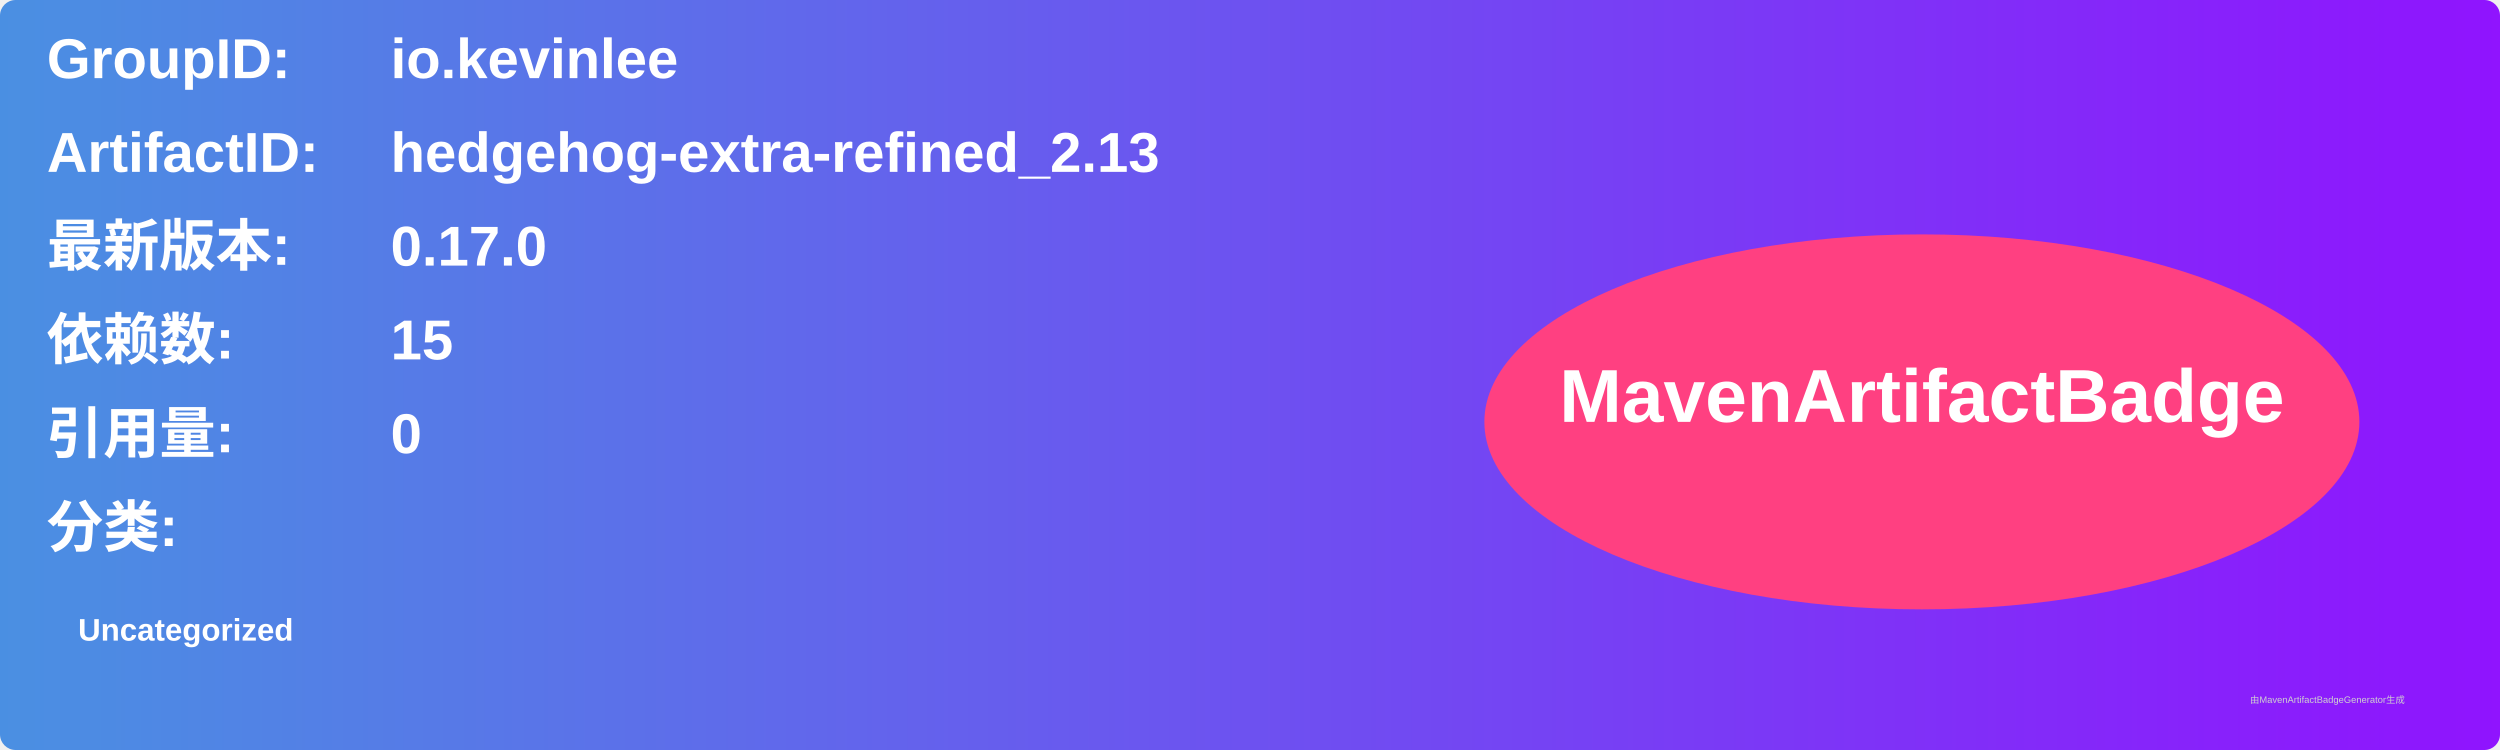
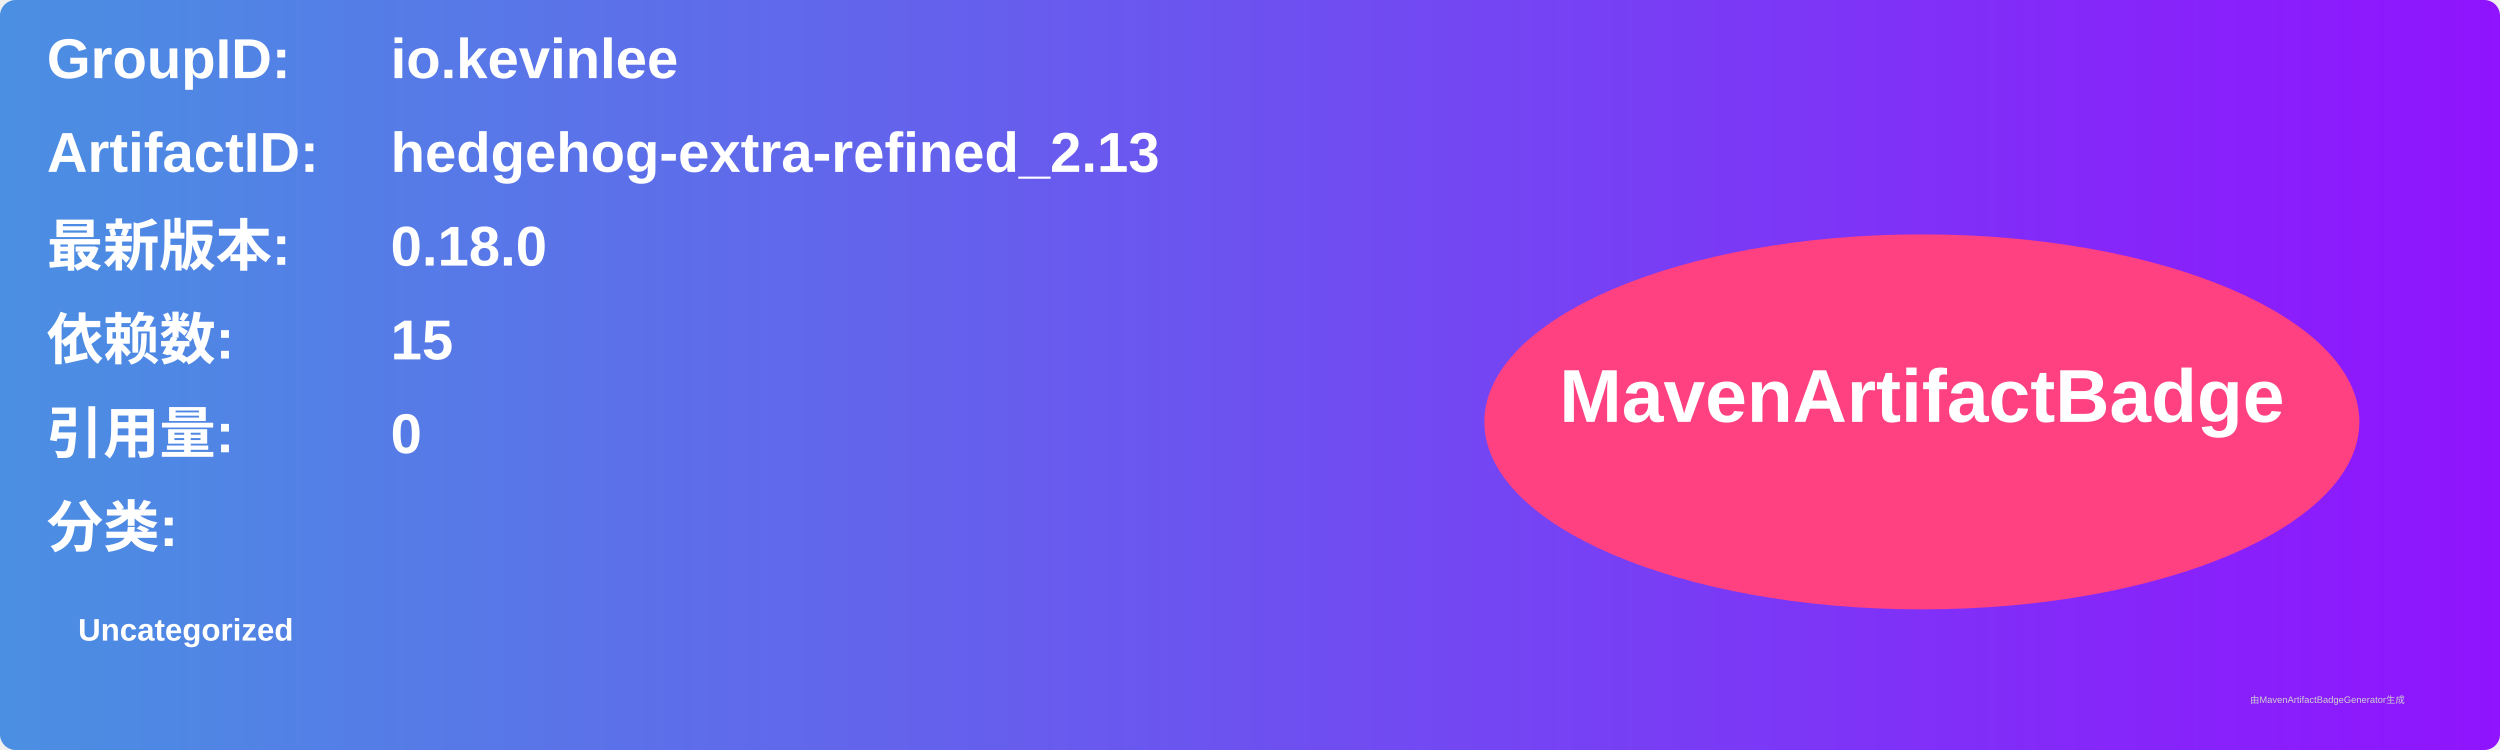
<svg xmlns="http://www.w3.org/2000/svg" width="800" height="240" viewBox="0 0 800 240">
  <linearGradient id="grad" x1="0%" y1="0%" x2="100%" y2="0%">
    <stop offset="0%" stop-color="#4a90e2" />
    <stop offset="100%" stop-color="#9013fe" />
  </linearGradient>
  <rect width="100%" height="100%" rx="5" ry="5" fill="url(#grad)" />
  <g transform="translate(15, 15)">
    <text x="0" y="10" font-family="Arial" font-size="18" fill="white" font-weight="bold" width="260">GroupID:</text>
    <text x="110" y="10" font-family="Arial" font-size="18" fill="white" font-weight="bold" width="460">io.kevinlee</text>
    <text x="0" y="40" font-family="Arial" font-size="18" fill="white" font-weight="bold" width="260">ArtifactID:</text>
    <text x="110" y="40" font-family="Arial" font-size="18" fill="white" font-weight="bold" width="460">hedgehog-extra-refined_2.13</text>
    <text x="0" y="70" font-family="Arial" font-size="18" fill="white" font-weight="bold">最新版本:</text>
    <text x="110" y="70" font-family="Arial" font-size="18" fill="white" font-weight="bold">
-       <tspan font-weight="bold">0.17.0</tspan>
+       <tspan font-weight="bold">0.18.0</tspan>
    </text>
    <text x="0" y="100" font-family="Arial" font-size="18" fill="white" font-weight="bold">依赖数: </text>
    <text x="110" y="100" font-family="Arial" font-size="18" fill="white">
      <tspan font-weight="bold">15</tspan>
    </text>
    <text x="0" y="130" font-family="Arial" font-size="18" fill="white" font-weight="bold">引用量: </text>
    <text x="110" y="130" font-family="Arial" font-size="18" fill="white">
      <tspan font-weight="bold">0</tspan>
    </text>
    <text x="0" y="160" font-family="Arial" font-size="18" fill="white" font-weight="bold">分类:</text>
    <text x="10" y="190" font-family="Arial" font-size="10" fill="white">
      <tspan font-weight="bold">Uncategorized</tspan>
    </text>
    <ellipse cx="600" cy="120" rx="140" ry="60" fill="#ff4081" />
    <text x="600" y="120" text-anchor="middle" font-family="Arial" font-size="24" fill="white" font-weight="bold">MavenArtifactBadge</text>
  </g>
  <text x="720" y="225" font-family="Arial" font-size="3" fill="#d0d0d0">由MavenArtifactBadgeGenerator生成</text>
</svg>
